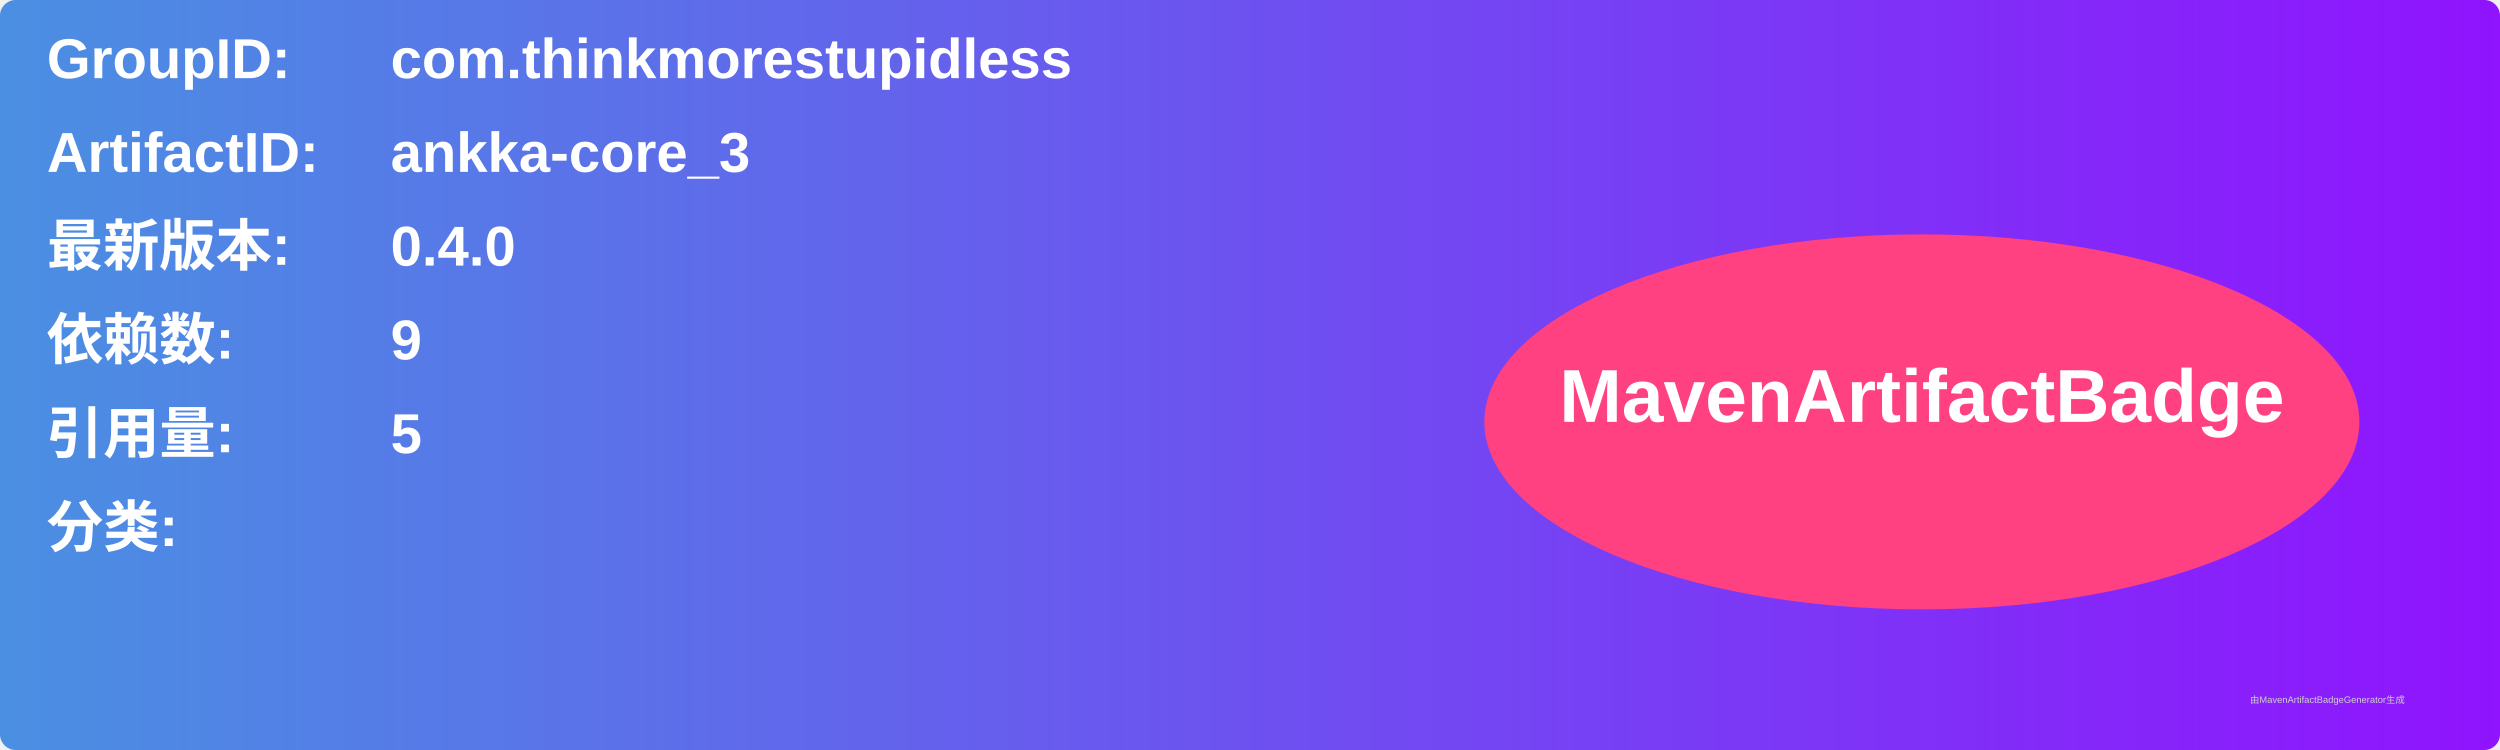
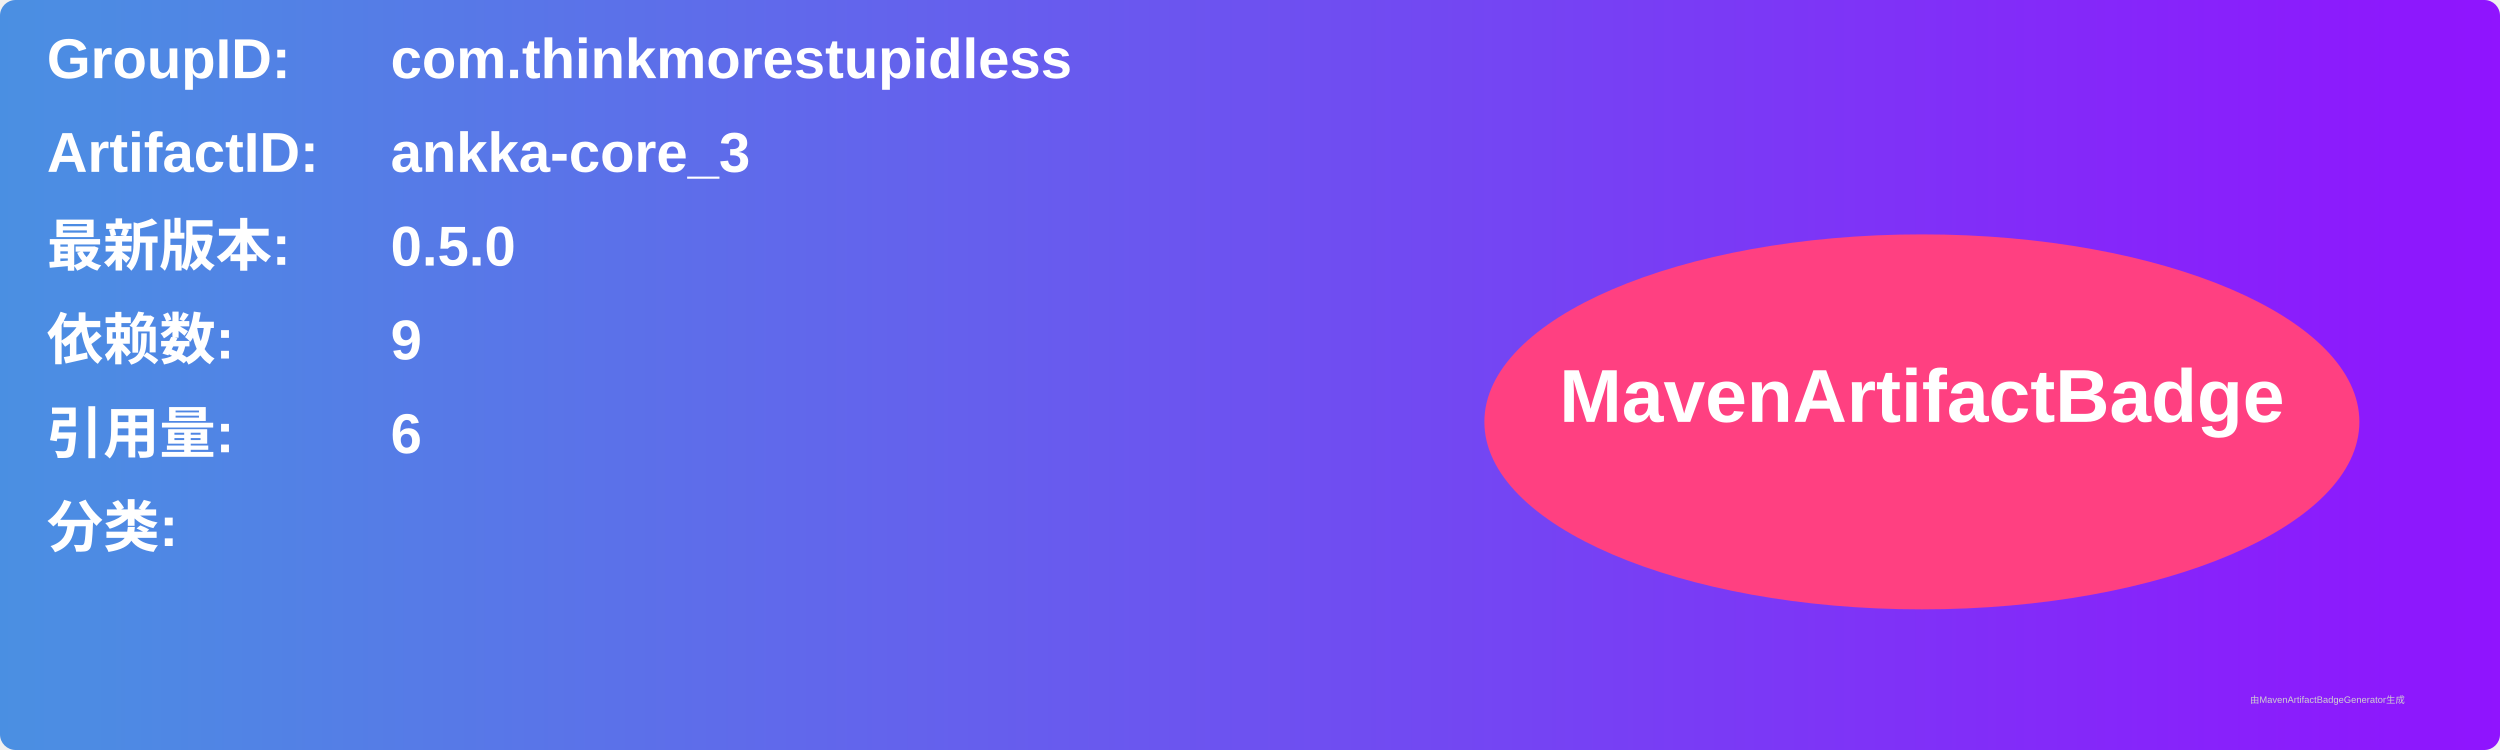
<svg xmlns="http://www.w3.org/2000/svg" width="800" height="240" viewBox="0 0 800 240">
  <linearGradient id="grad" x1="0%" y1="0%" x2="100%" y2="0%">
    <stop offset="0%" stop-color="#4a90e2" />
    <stop offset="100%" stop-color="#9013fe" />
  </linearGradient>
  <rect width="100%" height="100%" rx="5" ry="5" fill="url(#grad)" />
  <g transform="translate(15, 15)">
    <text x="0" y="10" font-family="Arial" font-size="18" fill="white" font-weight="bold" width="260">GroupID:</text>
    <text x="110" y="10" font-family="Arial" font-size="18" fill="white" font-weight="bold" width="460">com.thinkmorestupidless</text>
    <text x="0" y="40" font-family="Arial" font-size="18" fill="white" font-weight="bold" width="260">ArtifactID:</text>
    <text x="110" y="40" font-family="Arial" font-size="18" fill="white" font-weight="bold" width="460">ankka-core_3</text>
    <text x="0" y="70" font-family="Arial" font-size="18" fill="white" font-weight="bold">最新版本:</text>
    <text x="110" y="70" font-family="Arial" font-size="18" fill="white" font-weight="bold">
-       <tspan font-weight="bold">0.4.0</tspan>
+       <tspan font-weight="bold">0.5.0</tspan>
    </text>
    <text x="0" y="100" font-family="Arial" font-size="18" fill="white" font-weight="bold">依赖数: </text>
    <text x="110" y="100" font-family="Arial" font-size="18" fill="white">
      <tspan font-weight="bold">9</tspan>
    </text>
    <text x="0" y="130" font-family="Arial" font-size="18" fill="white" font-weight="bold">引用量: </text>
    <text x="110" y="130" font-family="Arial" font-size="18" fill="white">
-       <tspan font-weight="bold">5</tspan>
+       <tspan font-weight="bold">6</tspan>
    </text>
    <text x="0" y="160" font-family="Arial" font-size="18" fill="white" font-weight="bold">分类:</text>
    <text x="10" y="190" font-family="Arial" font-size="10" fill="white">
      <tspan font-weight="bold" />
    </text>
    <ellipse cx="600" cy="120" rx="140" ry="60" fill="#ff4081" />
    <text x="600" y="120" text-anchor="middle" font-family="Arial" font-size="24" fill="white" font-weight="bold">MavenArtifactBadge</text>
  </g>
  <text x="720" y="225" font-family="Arial" font-size="3" fill="#d0d0d0">由MavenArtifactBadgeGenerator生成</text>
</svg>
